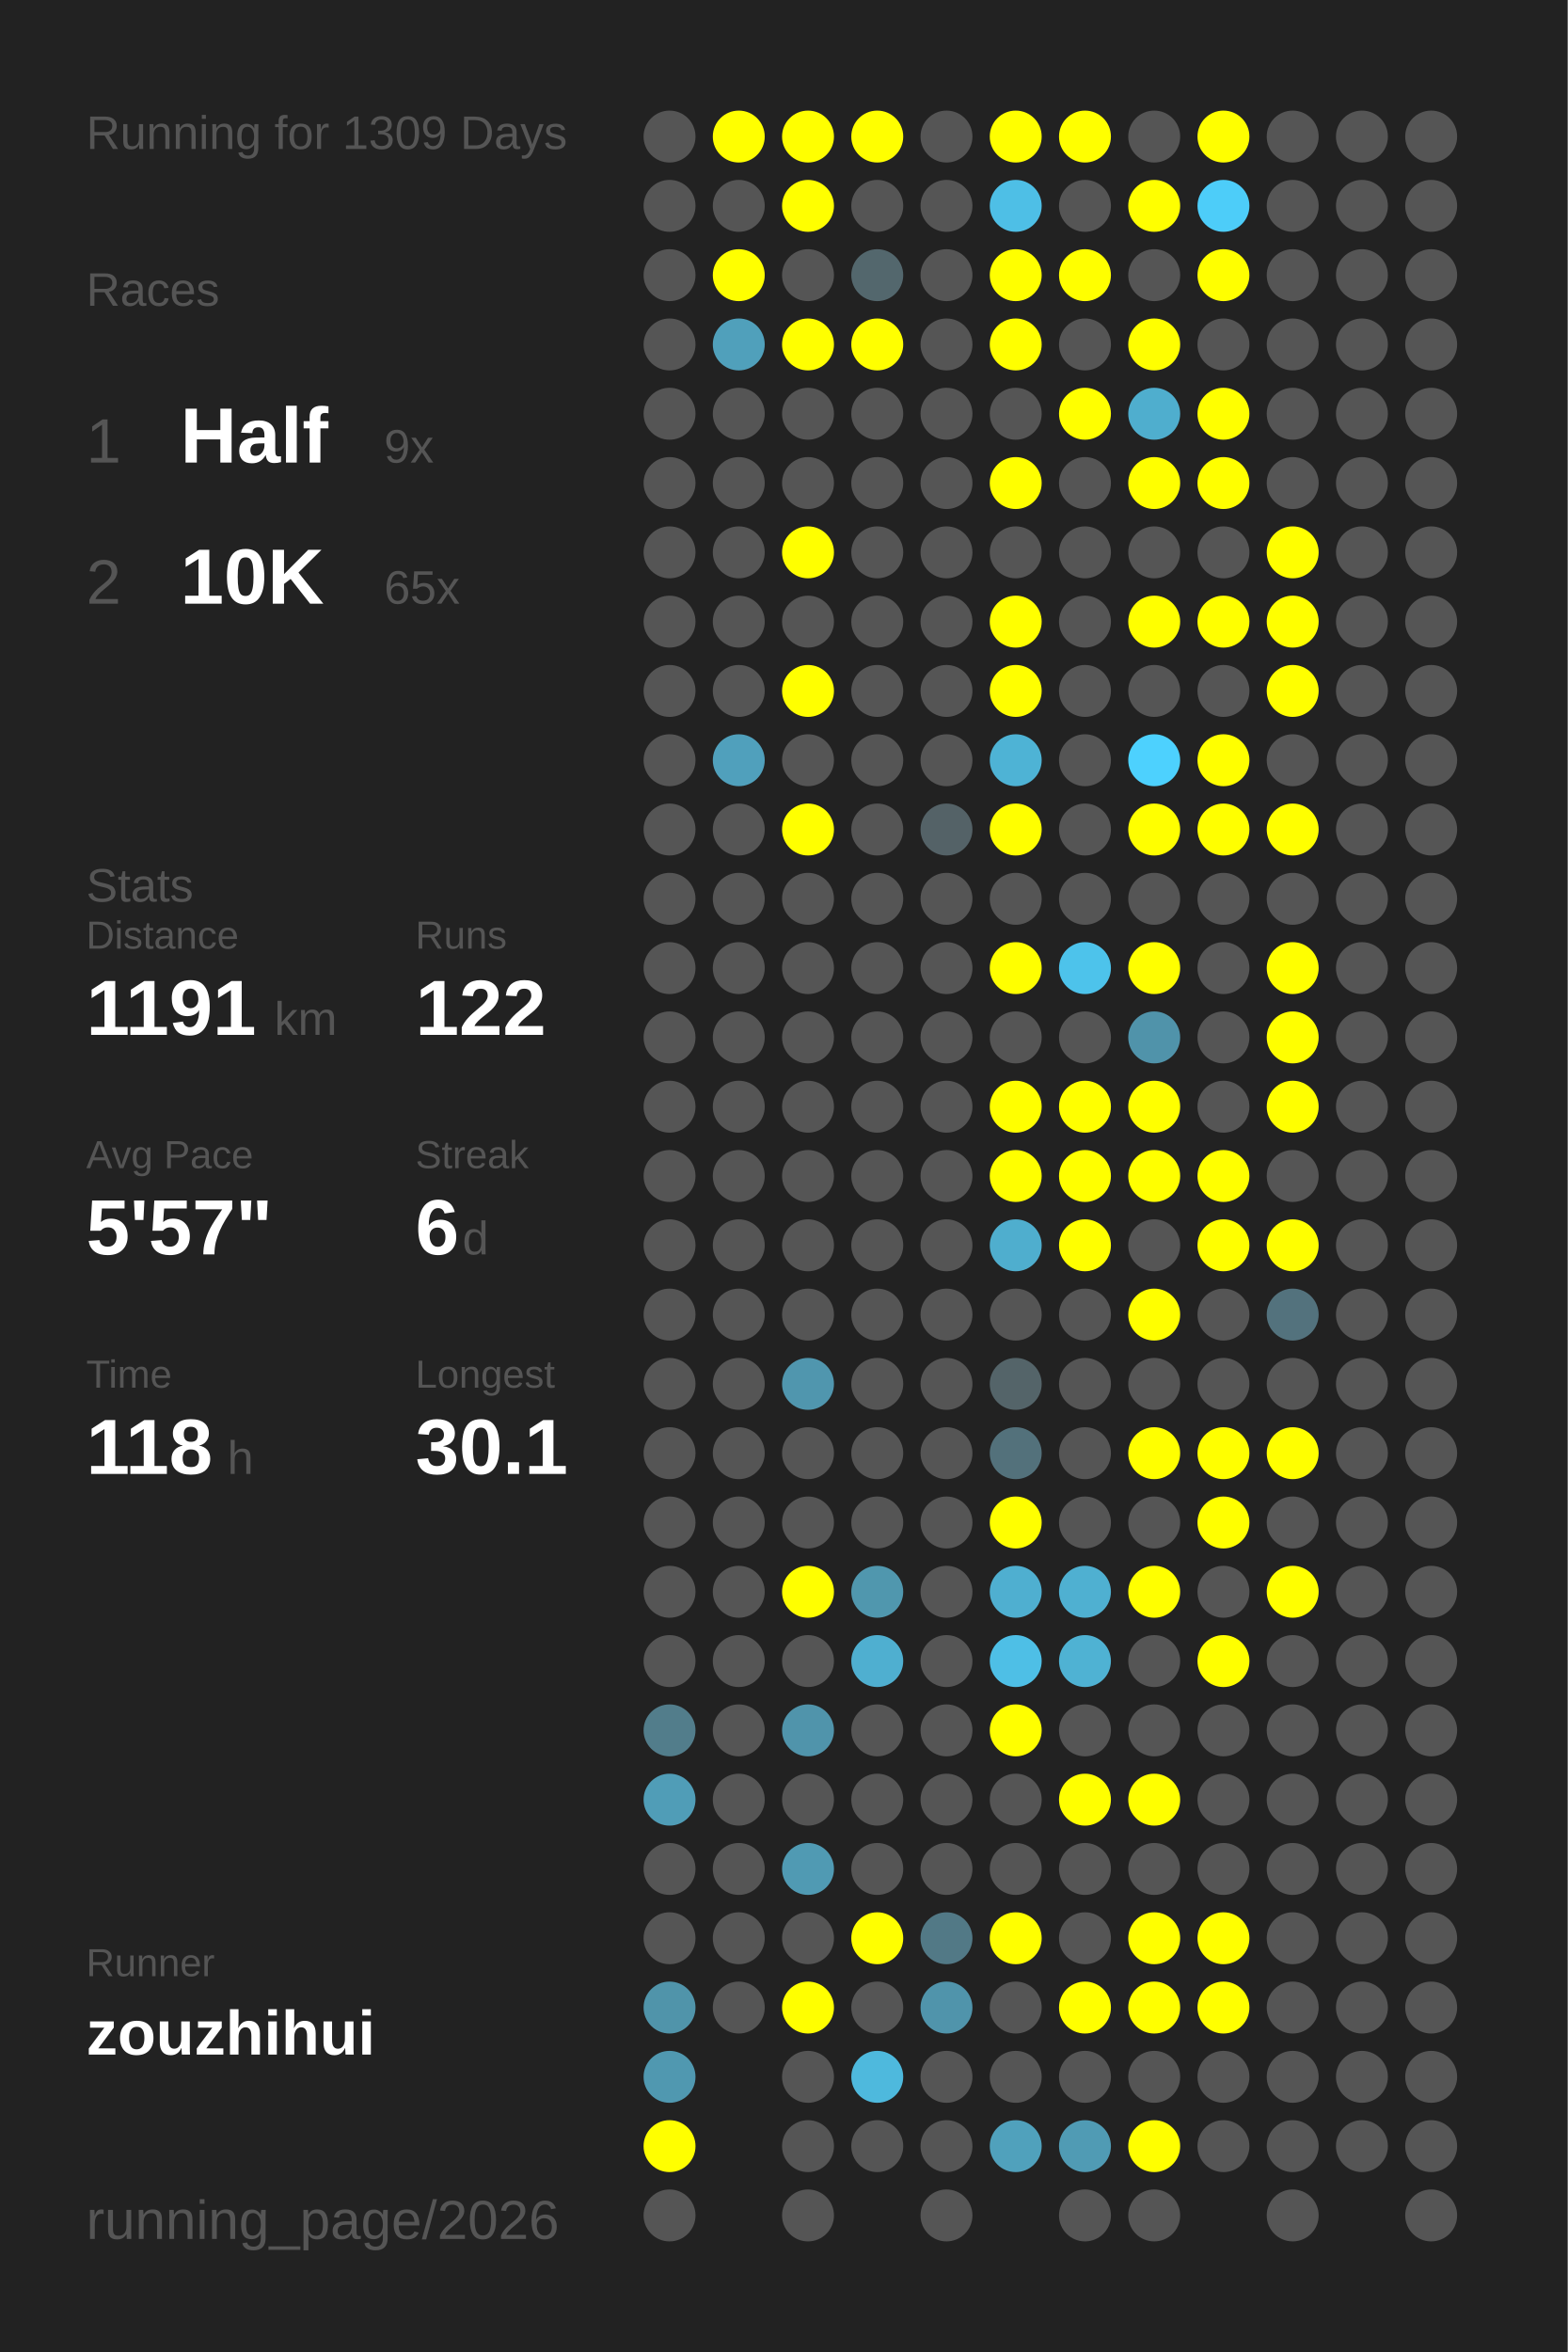
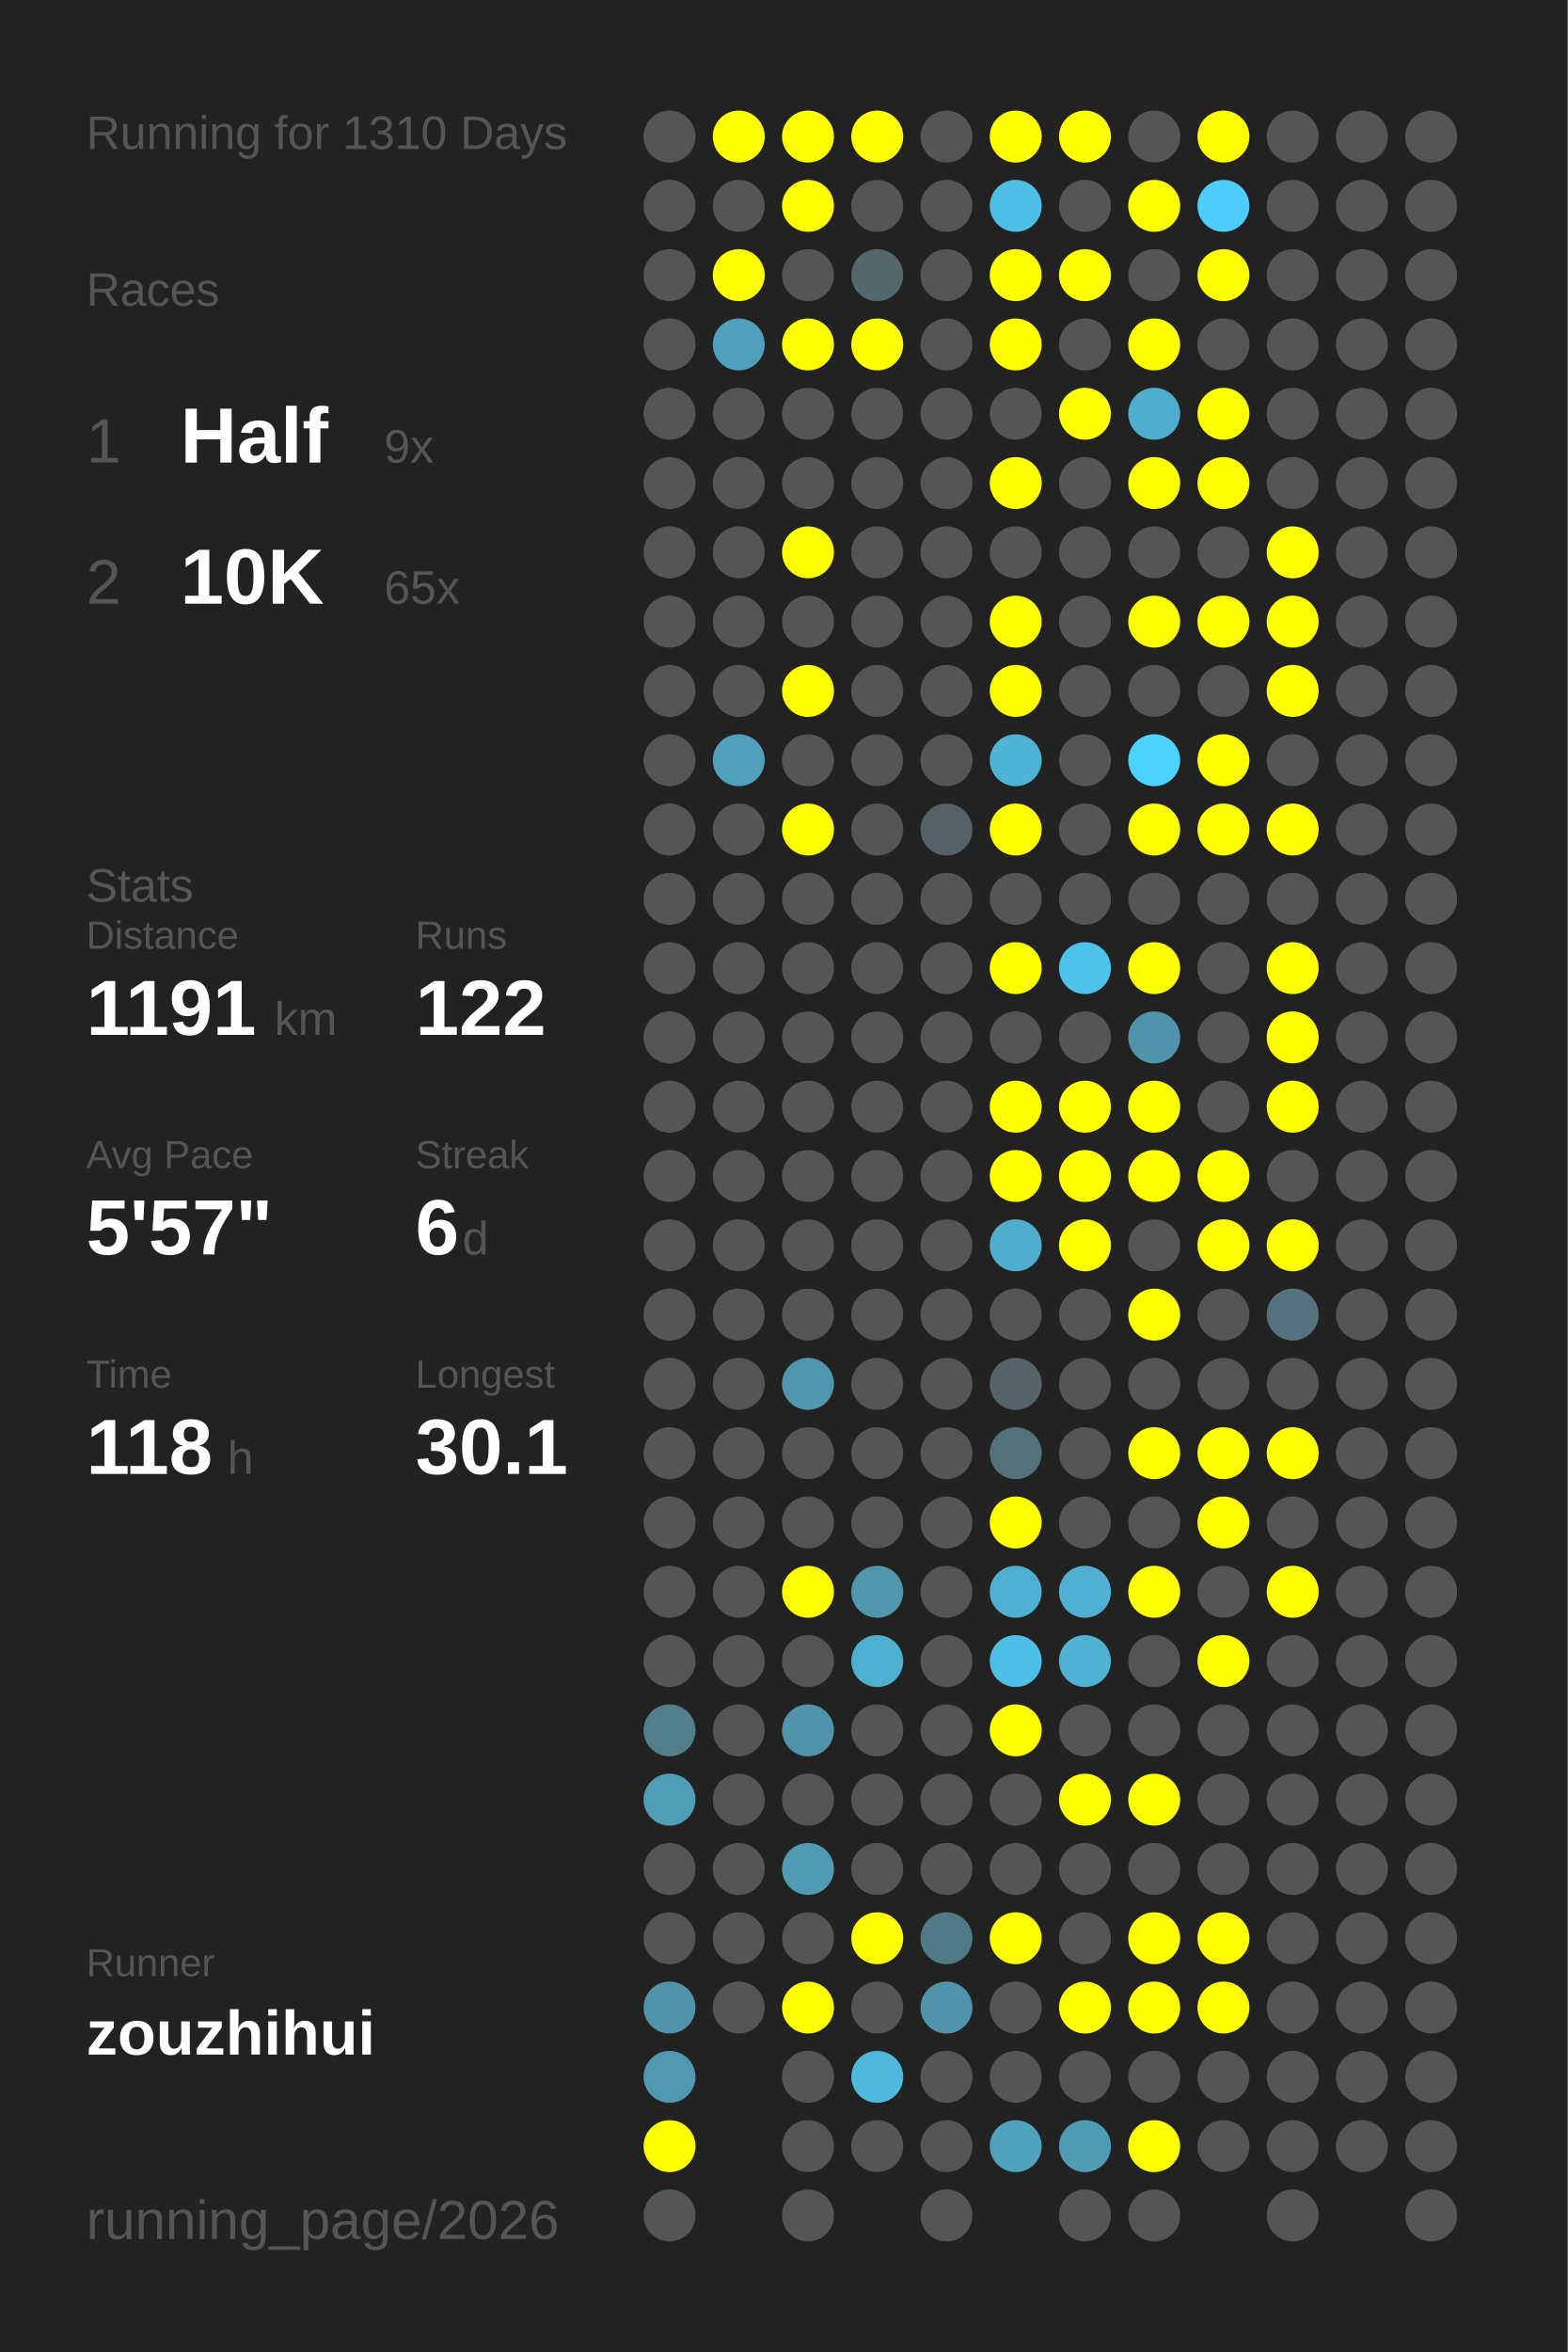
<svg xmlns="http://www.w3.org/2000/svg" baseProfile="full" height="300mm" version="1.1" viewBox="0,0,200,300" width="200mm">
  <defs />
  <rect fill="#222222" height="300" width="200" x="0" y="0" />
-   <text fill="#555555" style="font-size:6px; font-family:Arial;" x="11" y="19">Running for 1309 Days</text>
+   <text fill="#555555" style="font-size:6px; font-family:Arial;" x="11" y="19">Running for 1310 Days</text>
  <text fill="#555555" style="font-size:6px; font-family:Arial;" x="11" y="39">Races</text>
  <text fill="#555555" style="font-size:8px; font-family:Arial;" x="11" y="59">1</text>
  <text fill="#FFFFFF" style="font-size:10px; font-family:Arial; font-weight:bold;" x="23" y="59">Half</text>
  <text fill="#555555" style="font-size:6px; font-family:Arial;" x="49" y="59">9x</text>
  <text fill="#555555" style="font-size:8px; font-family:Arial;" x="11" y="77">2</text>
  <text fill="#FFFFFF" style="font-size:10px; font-family:Arial; font-weight:bold;" x="23" y="77">10K</text>
  <text fill="#555555" style="font-size:6px; font-family:Arial;" x="49" y="77">65x</text>
  <text fill="#555555" style="font-size:6px; font-family:Arial;" x="11" y="115">Stats</text>
  <text fill="#555555" style="font-size:5px; font-family:Arial;" x="11" y="121">Distance</text>
  <text fill="#FFFFFF" style="font-size:10px; font-family:Arial; font-weight:bold;" x="11" y="132">1191</text>
  <text fill="#555555" style="font-size:6px; font-family:Arial;" x="35" y="132">km</text>
  <text fill="#555555" style="font-size:5px; font-family:Arial;" x="53" y="121">Runs</text>
  <text fill="#FFFFFF" style="font-size:10px; font-family:Arial; font-weight:bold;" x="53" y="132">122</text>
  <text fill="#555555" style="font-size:5px; font-family:Arial;" x="11" y="149">Avg Pace</text>
  <text fill="#FFFFFF" style="font-size:10px; font-family:Arial; font-weight:bold;" x="11" y="160">5'57"</text>
  <text fill="#555555" style="font-size:5px; font-family:Arial;" x="53" y="149">Streak</text>
  <text fill="#FFFFFF" style="font-size:10px; font-family:Arial; font-weight:bold;" x="53" y="160">6</text>
  <text fill="#555555" style="font-size:6px; font-family:Arial;" x="59" y="160">d</text>
  <text fill="#555555" style="font-size:5px; font-family:Arial;" x="11" y="177">Time</text>
  <text fill="#FFFFFF" style="font-size:10px; font-family:Arial; font-weight:bold;" x="11" y="188">118</text>
  <text fill="#555555" style="font-size:6px; font-family:Arial;" x="29" y="188">h</text>
  <text fill="#555555" style="font-size:5px; font-family:Arial;" x="53" y="177">Longest</text>
  <text fill="#FFFFFF" style="font-size:10px; font-family:Arial; font-weight:bold;" x="53" y="188">30.1</text>
  <text fill="#555555" style="font-size:5px; font-family:Arial;" x="11" y="252.065">Runner</text>
  <text fill="#FFFFFF" style="font-size:8px; font-family:Arial; font-weight:bold;" x="11" y="262.065">zouzhihui</text>
  <text fill="#555555" style="font-size:7px; font-family:Arial;" x="11" y="285.581">running_page/2026</text>
  <circle cx="85.417" cy="17.419" fill="#555555" r="3.312" />
  <circle cx="85.417" cy="26.258" fill="#555555" r="3.312" />
  <circle cx="85.417" cy="35.097" fill="#555555" r="3.312" />
  <circle cx="85.417" cy="43.935" fill="#555555" r="3.312" />
  <circle cx="85.417" cy="52.774" fill="#555555" r="3.312" />
  <circle cx="85.417" cy="61.613" fill="#555555" r="3.312" />
  <circle cx="85.417" cy="70.452" fill="#555555" r="3.312" />
  <circle cx="85.417" cy="79.29" fill="#555555" r="3.312" />
  <circle cx="85.417" cy="88.129" fill="#555555" r="3.312" />
  <circle cx="85.417" cy="96.968" fill="#555555" r="3.312" />
  <circle cx="85.417" cy="105.806" fill="#555555" r="3.312" />
  <circle cx="85.417" cy="114.645" fill="#555555" r="3.312" />
  <circle cx="85.417" cy="123.484" fill="#555555" r="3.312" />
  <circle cx="85.417" cy="132.323" fill="#555555" r="3.312" />
  <circle cx="85.417" cy="141.161" fill="#555555" r="3.312" />
  <circle cx="85.417" cy="150" fill="#555555" r="3.312" />
  <circle cx="85.417" cy="158.839" fill="#555555" r="3.312" />
  <circle cx="85.417" cy="167.677" fill="#555555" r="3.312" />
  <circle cx="85.417" cy="176.516" fill="#555555" r="3.312" />
  <circle cx="85.417" cy="185.355" fill="#555555" r="3.312" />
  <circle cx="85.417" cy="194.194" fill="#555555" r="3.312" />
  <circle cx="85.417" cy="203.032" fill="#555555" r="3.312" />
  <circle cx="85.417" cy="211.871" fill="#555555" r="3.312" />
  <circle cx="85.417" cy="220.71" fill="#527d8b" r="3.312" />
  <circle cx="85.417" cy="229.548" fill="#509db7" r="3.312" />
  <circle cx="85.417" cy="238.387" fill="#555555" r="3.312" />
  <circle cx="85.417" cy="247.226" fill="#555555" r="3.312" />
  <circle cx="85.417" cy="256.065" fill="#5094aa" r="3.312" />
  <circle cx="85.417" cy="264.903" fill="#5098b0" r="3.312" />
  <circle cx="85.417" cy="273.742" fill="#FFFF00" r="3.312" />
  <circle cx="85.417" cy="282.581" fill="#555555" r="3.312" />
  <circle cx="94.25" cy="17.419" fill="#FFFF00" r="3.312" />
  <circle cx="94.25" cy="26.258" fill="#555555" r="3.312" />
  <circle cx="94.25" cy="35.097" fill="#FFFF00" r="3.312" />
  <circle cx="94.25" cy="43.935" fill="#50a0bb" r="3.312" />
  <circle cx="94.25" cy="52.774" fill="#555555" r="3.312" />
  <circle cx="94.25" cy="61.613" fill="#555555" r="3.312" />
  <circle cx="94.25" cy="70.452" fill="#555555" r="3.312" />
  <circle cx="94.25" cy="79.29" fill="#555555" r="3.312" />
  <circle cx="94.25" cy="88.129" fill="#555555" r="3.312" />
  <circle cx="94.25" cy="96.968" fill="#50a0bc" r="3.312" />
  <circle cx="94.25" cy="105.806" fill="#555555" r="3.312" />
  <circle cx="94.25" cy="114.645" fill="#555555" r="3.312" />
  <circle cx="94.25" cy="123.484" fill="#555555" r="3.312" />
  <circle cx="94.25" cy="132.323" fill="#555555" r="3.312" />
  <circle cx="94.25" cy="141.161" fill="#555555" r="3.312" />
  <circle cx="94.25" cy="150" fill="#555555" r="3.312" />
  <circle cx="94.25" cy="158.839" fill="#555555" r="3.312" />
  <circle cx="94.25" cy="167.677" fill="#555555" r="3.312" />
  <circle cx="94.25" cy="176.516" fill="#555555" r="3.312" />
  <circle cx="94.25" cy="185.355" fill="#555555" r="3.312" />
  <circle cx="94.25" cy="194.194" fill="#555555" r="3.312" />
  <circle cx="94.25" cy="203.032" fill="#555555" r="3.312" />
  <circle cx="94.25" cy="211.871" fill="#555555" r="3.312" />
  <circle cx="94.25" cy="220.71" fill="#555555" r="3.312" />
  <circle cx="94.25" cy="229.548" fill="#555555" r="3.312" />
  <circle cx="94.25" cy="238.387" fill="#555555" r="3.312" />
  <circle cx="94.25" cy="247.226" fill="#555555" r="3.312" />
  <circle cx="94.25" cy="256.065" fill="#555555" r="3.312" />
  <circle cx="103.083" cy="17.419" fill="#FFFF00" r="3.312" />
  <circle cx="103.083" cy="26.258" fill="#FFFF00" r="3.312" />
  <circle cx="103.083" cy="35.097" fill="#555555" r="3.312" />
  <circle cx="103.083" cy="43.935" fill="#FFFF00" r="3.312" />
  <circle cx="103.083" cy="52.774" fill="#555555" r="3.312" />
  <circle cx="103.083" cy="61.613" fill="#555555" r="3.312" />
  <circle cx="103.083" cy="70.452" fill="#FFFF00" r="3.312" />
  <circle cx="103.083" cy="79.29" fill="#555555" r="3.312" />
  <circle cx="103.083" cy="88.129" fill="#FFFF00" r="3.312" />
  <circle cx="103.083" cy="96.968" fill="#555555" r="3.312" />
  <circle cx="103.083" cy="105.806" fill="#FFFF00" r="3.312" />
  <circle cx="103.083" cy="114.645" fill="#555555" r="3.312" />
  <circle cx="103.083" cy="123.484" fill="#555555" r="3.312" />
  <circle cx="103.083" cy="132.323" fill="#555555" r="3.312" />
  <circle cx="103.083" cy="141.161" fill="#555555" r="3.312" />
  <circle cx="103.083" cy="150" fill="#555555" r="3.312" />
  <circle cx="103.083" cy="158.839" fill="#555555" r="3.312" />
  <circle cx="103.083" cy="167.677" fill="#555555" r="3.312" />
  <circle cx="103.083" cy="176.516" fill="#5096ae" r="3.312" />
  <circle cx="103.083" cy="185.355" fill="#555555" r="3.312" />
  <circle cx="103.083" cy="194.194" fill="#555555" r="3.312" />
  <circle cx="103.083" cy="203.032" fill="#FFFF00" r="3.312" />
  <circle cx="103.083" cy="211.871" fill="#555555" r="3.312" />
  <circle cx="103.083" cy="220.71" fill="#5094ab" r="3.312" />
  <circle cx="103.083" cy="229.548" fill="#555555" r="3.312" />
  <circle cx="103.083" cy="238.387" fill="#509ab3" r="3.312" />
  <circle cx="103.083" cy="247.226" fill="#555555" r="3.312" />
  <circle cx="103.083" cy="256.065" fill="#FFFF00" r="3.312" />
  <circle cx="103.083" cy="264.903" fill="#555555" r="3.312" />
  <circle cx="103.083" cy="273.742" fill="#555555" r="3.312" />
  <circle cx="103.083" cy="282.581" fill="#555555" r="3.312" />
  <circle cx="111.917" cy="17.419" fill="#FFFF00" r="3.312" />
  <circle cx="111.917" cy="26.258" fill="#555555" r="3.312" />
  <circle cx="111.917" cy="35.097" fill="#53676d" r="3.312" />
  <circle cx="111.917" cy="43.935" fill="#FFFF00" r="3.312" />
  <circle cx="111.917" cy="52.774" fill="#555555" r="3.312" />
  <circle cx="111.917" cy="61.613" fill="#555555" r="3.312" />
  <circle cx="111.917" cy="70.452" fill="#555555" r="3.312" />
  <circle cx="111.917" cy="79.29" fill="#555555" r="3.312" />
  <circle cx="111.917" cy="88.129" fill="#555555" r="3.312" />
  <circle cx="111.917" cy="96.968" fill="#555555" r="3.312" />
  <circle cx="111.917" cy="105.806" fill="#555555" r="3.312" />
  <circle cx="111.917" cy="114.645" fill="#555555" r="3.312" />
  <circle cx="111.917" cy="123.484" fill="#555555" r="3.312" />
  <circle cx="111.917" cy="132.323" fill="#555555" r="3.312" />
  <circle cx="111.917" cy="141.161" fill="#555555" r="3.312" />
  <circle cx="111.917" cy="150" fill="#555555" r="3.312" />
  <circle cx="111.917" cy="158.839" fill="#555555" r="3.312" />
  <circle cx="111.917" cy="167.677" fill="#555555" r="3.312" />
  <circle cx="111.917" cy="176.516" fill="#555555" r="3.312" />
  <circle cx="111.917" cy="185.355" fill="#555555" r="3.312" />
  <circle cx="111.917" cy="194.194" fill="#555555" r="3.312" />
  <circle cx="111.917" cy="203.032" fill="#5097ae" r="3.312" />
  <circle cx="111.917" cy="211.871" fill="#4fafd0" r="3.312" />
  <circle cx="111.917" cy="220.71" fill="#555555" r="3.312" />
  <circle cx="111.917" cy="229.548" fill="#555555" r="3.312" />
  <circle cx="111.917" cy="238.387" fill="#555555" r="3.312" />
  <circle cx="111.917" cy="247.226" fill="#FFFF00" r="3.312" />
  <circle cx="111.917" cy="256.065" fill="#555555" r="3.312" />
  <circle cx="111.917" cy="264.903" fill="#4eb9dd" r="3.312" />
  <circle cx="111.917" cy="273.742" fill="#555555" r="3.312" />
  <circle cx="120.75" cy="17.419" fill="#555555" r="3.312" />
  <circle cx="120.75" cy="26.258" fill="#555555" r="3.312" />
  <circle cx="120.75" cy="35.097" fill="#555555" r="3.312" />
  <circle cx="120.75" cy="43.935" fill="#555555" r="3.312" />
  <circle cx="120.75" cy="52.774" fill="#555555" r="3.312" />
  <circle cx="120.75" cy="61.613" fill="#555555" r="3.312" />
  <circle cx="120.75" cy="70.452" fill="#555555" r="3.312" />
  <circle cx="120.75" cy="79.29" fill="#555555" r="3.312" />
  <circle cx="120.75" cy="88.129" fill="#555555" r="3.312" />
  <circle cx="120.75" cy="96.968" fill="#555555" r="3.312" />
  <circle cx="120.75" cy="105.806" fill="#546267" r="3.312" />
  <circle cx="120.75" cy="114.645" fill="#555555" r="3.312" />
  <circle cx="120.75" cy="123.484" fill="#555555" r="3.312" />
  <circle cx="120.75" cy="132.323" fill="#555555" r="3.312" />
  <circle cx="120.75" cy="141.161" fill="#555555" r="3.312" />
  <circle cx="120.75" cy="150" fill="#555555" r="3.312" />
  <circle cx="120.75" cy="158.839" fill="#555555" r="3.312" />
  <circle cx="120.75" cy="167.677" fill="#555555" r="3.312" />
  <circle cx="120.75" cy="176.516" fill="#555555" r="3.312" />
  <circle cx="120.75" cy="185.355" fill="#555555" r="3.312" />
  <circle cx="120.75" cy="194.194" fill="#555555" r="3.312" />
  <circle cx="120.75" cy="203.032" fill="#555555" r="3.312" />
  <circle cx="120.75" cy="211.871" fill="#555555" r="3.312" />
  <circle cx="120.75" cy="220.71" fill="#555555" r="3.312" />
  <circle cx="120.75" cy="229.548" fill="#555555" r="3.312" />
  <circle cx="120.75" cy="238.387" fill="#555555" r="3.312" />
  <circle cx="120.75" cy="247.226" fill="#527986" r="3.312" />
  <circle cx="120.75" cy="256.065" fill="#5094ab" r="3.312" />
  <circle cx="120.75" cy="264.903" fill="#555555" r="3.312" />
  <circle cx="120.75" cy="273.742" fill="#555555" r="3.312" />
  <circle cx="120.75" cy="282.581" fill="#555555" r="3.312" />
  <circle cx="129.583" cy="17.419" fill="#FFFF00" r="3.312" />
  <circle cx="129.583" cy="26.258" fill="#4ebfe6" r="3.312" />
  <circle cx="129.583" cy="35.097" fill="#FFFF00" r="3.312" />
  <circle cx="129.583" cy="43.935" fill="#FFFF00" r="3.312" />
  <circle cx="129.583" cy="52.774" fill="#555555" r="3.312" />
  <circle cx="129.583" cy="61.613" fill="#FFFF00" r="3.312" />
  <circle cx="129.583" cy="70.452" fill="#555555" r="3.312" />
  <circle cx="129.583" cy="79.29" fill="#FFFF00" r="3.312" />
  <circle cx="129.583" cy="88.129" fill="#FFFF00" r="3.312" />
  <circle cx="129.583" cy="96.968" fill="#4eb3d5" r="3.312" />
  <circle cx="129.583" cy="105.806" fill="#FFFF00" r="3.312" />
  <circle cx="129.583" cy="114.645" fill="#555555" r="3.312" />
  <circle cx="129.583" cy="123.484" fill="#FFFF00" r="3.312" />
  <circle cx="129.583" cy="132.323" fill="#555555" r="3.312" />
  <circle cx="129.583" cy="141.161" fill="#FFFF00" r="3.312" />
  <circle cx="129.583" cy="150" fill="#FFFF00" r="3.312" />
  <circle cx="129.583" cy="158.839" fill="#4faece" r="3.312" />
  <circle cx="129.583" cy="167.677" fill="#555555" r="3.312" />
  <circle cx="129.583" cy="176.516" fill="#546469" r="3.312" />
  <circle cx="129.583" cy="185.355" fill="#53717b" r="3.312" />
  <circle cx="129.583" cy="194.194" fill="#FFFF00" r="3.312" />
  <circle cx="129.583" cy="203.032" fill="#4fafd0" r="3.312" />
  <circle cx="129.583" cy="211.871" fill="#4ebfe6" r="3.312" />
  <circle cx="129.583" cy="220.71" fill="#FFFF00" r="3.312" />
  <circle cx="129.583" cy="229.548" fill="#555555" r="3.312" />
  <circle cx="129.583" cy="238.387" fill="#555555" r="3.312" />
  <circle cx="129.583" cy="247.226" fill="#FFFF00" r="3.312" />
  <circle cx="129.583" cy="256.065" fill="#555555" r="3.312" />
  <circle cx="129.583" cy="264.903" fill="#555555" r="3.312" />
  <circle cx="129.583" cy="273.742" fill="#50a1bc" r="3.312" />
  <circle cx="138.417" cy="17.419" fill="#FFFF00" r="3.312" />
  <circle cx="138.417" cy="26.258" fill="#555555" r="3.312" />
  <circle cx="138.417" cy="35.097" fill="#FFFF00" r="3.312" />
  <circle cx="138.417" cy="43.935" fill="#555555" r="3.312" />
  <circle cx="138.417" cy="52.774" fill="#FFFF00" r="3.312" />
  <circle cx="138.417" cy="61.613" fill="#555555" r="3.312" />
  <circle cx="138.417" cy="70.452" fill="#555555" r="3.312" />
  <circle cx="138.417" cy="79.29" fill="#555555" r="3.312" />
  <circle cx="138.417" cy="88.129" fill="#555555" r="3.312" />
  <circle cx="138.417" cy="96.968" fill="#555555" r="3.312" />
  <circle cx="138.417" cy="105.806" fill="#555555" r="3.312" />
  <circle cx="138.417" cy="114.645" fill="#555555" r="3.312" />
  <circle cx="138.417" cy="123.484" fill="#4dc3eb" r="3.312" />
  <circle cx="138.417" cy="132.323" fill="#555555" r="3.312" />
  <circle cx="138.417" cy="141.161" fill="#FFFF00" r="3.312" />
  <circle cx="138.417" cy="150" fill="#FFFF00" r="3.312" />
  <circle cx="138.417" cy="158.839" fill="#FFFF00" r="3.312" />
  <circle cx="138.417" cy="167.677" fill="#555555" r="3.312" />
  <circle cx="138.417" cy="176.516" fill="#555555" r="3.312" />
  <circle cx="138.417" cy="185.355" fill="#555555" r="3.312" />
  <circle cx="138.417" cy="194.194" fill="#555555" r="3.312" />
  <circle cx="138.417" cy="203.032" fill="#4fb0d1" r="3.312" />
  <circle cx="138.417" cy="211.871" fill="#4fb2d3" r="3.312" />
  <circle cx="138.417" cy="220.71" fill="#555555" r="3.312" />
  <circle cx="138.417" cy="229.548" fill="#FFFF00" r="3.312" />
  <circle cx="138.417" cy="238.387" fill="#555555" r="3.312" />
  <circle cx="138.417" cy="247.226" fill="#555555" r="3.312" />
  <circle cx="138.417" cy="256.065" fill="#FFFF00" r="3.312" />
  <circle cx="138.417" cy="264.903" fill="#555555" r="3.312" />
  <circle cx="138.417" cy="273.742" fill="#509bb4" r="3.312" />
  <circle cx="138.417" cy="282.581" fill="#555555" r="3.312" />
  <circle cx="147.25" cy="17.419" fill="#555555" r="3.312" />
  <circle cx="147.25" cy="26.258" fill="#FFFF00" r="3.312" />
  <circle cx="147.25" cy="35.097" fill="#555555" r="3.312" />
  <circle cx="147.25" cy="43.935" fill="#FFFF00" r="3.312" />
  <circle cx="147.25" cy="52.774" fill="#4faece" r="3.312" />
  <circle cx="147.25" cy="61.613" fill="#FFFF00" r="3.312" />
  <circle cx="147.25" cy="70.452" fill="#555555" r="3.312" />
  <circle cx="147.25" cy="79.29" fill="#FFFF00" r="3.312" />
  <circle cx="147.25" cy="88.129" fill="#555555" r="3.312" />
  <circle cx="147.25" cy="96.968" fill="#4dd1fe" r="3.312" />
  <circle cx="147.25" cy="105.806" fill="#FFFF00" r="3.312" />
  <circle cx="147.25" cy="114.645" fill="#555555" r="3.312" />
  <circle cx="147.25" cy="123.484" fill="#FFFF00" r="3.312" />
  <circle cx="147.25" cy="132.323" fill="#5093aa" r="3.312" />
  <circle cx="147.25" cy="141.161" fill="#FFFF00" r="3.312" />
  <circle cx="147.25" cy="150" fill="#FFFF00" r="3.312" />
  <circle cx="147.25" cy="158.839" fill="#555555" r="3.312" />
  <circle cx="147.25" cy="167.677" fill="#FFFF00" r="3.312" />
  <circle cx="147.25" cy="176.516" fill="#555555" r="3.312" />
  <circle cx="147.25" cy="185.355" fill="#FFFF00" r="3.312" />
  <circle cx="147.25" cy="194.194" fill="#555555" r="3.312" />
  <circle cx="147.25" cy="203.032" fill="#FFFF00" r="3.312" />
  <circle cx="147.25" cy="211.871" fill="#555555" r="3.312" />
  <circle cx="147.25" cy="220.71" fill="#555555" r="3.312" />
  <circle cx="147.25" cy="229.548" fill="#FFFF00" r="3.312" />
  <circle cx="147.25" cy="238.387" fill="#555555" r="3.312" />
  <circle cx="147.25" cy="247.226" fill="#FFFF00" r="3.312" />
  <circle cx="147.25" cy="256.065" fill="#FFFF00" r="3.312" />
  <circle cx="147.25" cy="264.903" fill="#555555" r="3.312" />
  <circle cx="147.25" cy="273.742" fill="#FFFF00" r="3.312" />
  <circle cx="147.25" cy="282.581" fill="#555555" r="3.312" />
  <circle cx="156.083" cy="17.419" fill="#FFFF00" r="3.312" />
  <circle cx="156.083" cy="26.258" fill="#4dcdf9" r="3.312" />
  <circle cx="156.083" cy="35.097" fill="#FFFF00" r="3.312" />
  <circle cx="156.083" cy="43.935" fill="#555555" r="3.312" />
  <circle cx="156.083" cy="52.774" fill="#FFFF00" r="3.312" />
  <circle cx="156.083" cy="61.613" fill="#FFFF00" r="3.312" />
  <circle cx="156.083" cy="70.452" fill="#555555" r="3.312" />
  <circle cx="156.083" cy="79.29" fill="#FFFF00" r="3.312" />
  <circle cx="156.083" cy="88.129" fill="#555555" r="3.312" />
  <circle cx="156.083" cy="96.968" fill="#FFFF00" r="3.312" />
  <circle cx="156.083" cy="105.806" fill="#FFFF00" r="3.312" />
  <circle cx="156.083" cy="114.645" fill="#555555" r="3.312" />
  <circle cx="156.083" cy="123.484" fill="#555555" r="3.312" />
  <circle cx="156.083" cy="132.323" fill="#555555" r="3.312" />
  <circle cx="156.083" cy="141.161" fill="#555555" r="3.312" />
  <circle cx="156.083" cy="150" fill="#FFFF00" r="3.312" />
  <circle cx="156.083" cy="158.839" fill="#FFFF00" r="3.312" />
  <circle cx="156.083" cy="167.677" fill="#555555" r="3.312" />
  <circle cx="156.083" cy="176.516" fill="#555555" r="3.312" />
  <circle cx="156.083" cy="185.355" fill="#FFFF00" r="3.312" />
  <circle cx="156.083" cy="194.194" fill="#FFFF00" r="3.312" />
  <circle cx="156.083" cy="203.032" fill="#555555" r="3.312" />
  <circle cx="156.083" cy="211.871" fill="#FFFF00" r="3.312" />
  <circle cx="156.083" cy="220.71" fill="#555555" r="3.312" />
  <circle cx="156.083" cy="229.548" fill="#555555" r="3.312" />
  <circle cx="156.083" cy="238.387" fill="#555555" r="3.312" />
  <circle cx="156.083" cy="247.226" fill="#FFFF00" r="3.312" />
  <circle cx="156.083" cy="256.065" fill="#FFFF00" r="3.312" />
  <circle cx="156.083" cy="264.903" fill="#555555" r="3.312" />
  <circle cx="156.083" cy="273.742" fill="#555555" r="3.312" />
  <circle cx="164.917" cy="17.419" fill="#555555" r="3.312" />
  <circle cx="164.917" cy="26.258" fill="#555555" r="3.312" />
  <circle cx="164.917" cy="35.097" fill="#555555" r="3.312" />
  <circle cx="164.917" cy="43.935" fill="#555555" r="3.312" />
  <circle cx="164.917" cy="52.774" fill="#555555" r="3.312" />
  <circle cx="164.917" cy="61.613" fill="#555555" r="3.312" />
  <circle cx="164.917" cy="70.452" fill="#FFFF00" r="3.312" />
  <circle cx="164.917" cy="79.29" fill="#FFFF00" r="3.312" />
  <circle cx="164.917" cy="88.129" fill="#FFFF00" r="3.312" />
  <circle cx="164.917" cy="96.968" fill="#555555" r="3.312" />
  <circle cx="164.917" cy="105.806" fill="#FFFF00" r="3.312" />
  <circle cx="164.917" cy="114.645" fill="#555555" r="3.312" />
  <circle cx="164.917" cy="123.484" fill="#FFFF00" r="3.312" />
  <circle cx="164.917" cy="132.323" fill="#FFFF00" r="3.312" />
  <circle cx="164.917" cy="141.161" fill="#FFFF00" r="3.312" />
  <circle cx="164.917" cy="150" fill="#555555" r="3.312" />
  <circle cx="164.917" cy="158.839" fill="#FFFF00" r="3.312" />
  <circle cx="164.917" cy="167.677" fill="#53727d" r="3.312" />
  <circle cx="164.917" cy="176.516" fill="#555555" r="3.312" />
  <circle cx="164.917" cy="185.355" fill="#FFFF00" r="3.312" />
  <circle cx="164.917" cy="194.194" fill="#555555" r="3.312" />
  <circle cx="164.917" cy="203.032" fill="#FFFF00" r="3.312" />
  <circle cx="164.917" cy="211.871" fill="#555555" r="3.312" />
  <circle cx="164.917" cy="220.71" fill="#555555" r="3.312" />
  <circle cx="164.917" cy="229.548" fill="#555555" r="3.312" />
  <circle cx="164.917" cy="238.387" fill="#555555" r="3.312" />
  <circle cx="164.917" cy="247.226" fill="#555555" r="3.312" />
  <circle cx="164.917" cy="256.065" fill="#555555" r="3.312" />
  <circle cx="164.917" cy="264.903" fill="#555555" r="3.312" />
  <circle cx="164.917" cy="273.742" fill="#555555" r="3.312" />
  <circle cx="164.917" cy="282.581" fill="#555555" r="3.312" />
  <circle cx="173.75" cy="17.419" fill="#555555" r="3.312" />
  <circle cx="173.75" cy="26.258" fill="#555555" r="3.312" />
  <circle cx="173.75" cy="35.097" fill="#555555" r="3.312" />
  <circle cx="173.75" cy="43.935" fill="#555555" r="3.312" />
  <circle cx="173.75" cy="52.774" fill="#555555" r="3.312" />
  <circle cx="173.75" cy="61.613" fill="#555555" r="3.312" />
  <circle cx="173.75" cy="70.452" fill="#555555" r="3.312" />
  <circle cx="173.75" cy="79.29" fill="#555555" r="3.312" />
  <circle cx="173.75" cy="88.129" fill="#555555" r="3.312" />
  <circle cx="173.75" cy="96.968" fill="#555555" r="3.312" />
  <circle cx="173.75" cy="105.806" fill="#555555" r="3.312" />
  <circle cx="173.75" cy="114.645" fill="#555555" r="3.312" />
  <circle cx="173.75" cy="123.484" fill="#555555" r="3.312" />
  <circle cx="173.75" cy="132.323" fill="#555555" r="3.312" />
  <circle cx="173.75" cy="141.161" fill="#555555" r="3.312" />
  <circle cx="173.75" cy="150" fill="#555555" r="3.312" />
  <circle cx="173.75" cy="158.839" fill="#555555" r="3.312" />
  <circle cx="173.75" cy="167.677" fill="#555555" r="3.312" />
  <circle cx="173.75" cy="176.516" fill="#555555" r="3.312" />
  <circle cx="173.75" cy="185.355" fill="#555555" r="3.312" />
  <circle cx="173.75" cy="194.194" fill="#555555" r="3.312" />
  <circle cx="173.75" cy="203.032" fill="#555555" r="3.312" />
  <circle cx="173.75" cy="211.871" fill="#555555" r="3.312" />
  <circle cx="173.75" cy="220.71" fill="#555555" r="3.312" />
  <circle cx="173.75" cy="229.548" fill="#555555" r="3.312" />
  <circle cx="173.75" cy="238.387" fill="#555555" r="3.312" />
  <circle cx="173.75" cy="247.226" fill="#555555" r="3.312" />
  <circle cx="173.75" cy="256.065" fill="#555555" r="3.312" />
  <circle cx="173.75" cy="264.903" fill="#555555" r="3.312" />
  <circle cx="173.75" cy="273.742" fill="#555555" r="3.312" />
  <circle cx="182.583" cy="17.419" fill="#555555" r="3.312" />
  <circle cx="182.583" cy="26.258" fill="#555555" r="3.312" />
  <circle cx="182.583" cy="35.097" fill="#555555" r="3.312" />
  <circle cx="182.583" cy="43.935" fill="#555555" r="3.312" />
  <circle cx="182.583" cy="52.774" fill="#555555" r="3.312" />
  <circle cx="182.583" cy="61.613" fill="#555555" r="3.312" />
  <circle cx="182.583" cy="70.452" fill="#555555" r="3.312" />
  <circle cx="182.583" cy="79.29" fill="#555555" r="3.312" />
  <circle cx="182.583" cy="88.129" fill="#555555" r="3.312" />
  <circle cx="182.583" cy="96.968" fill="#555555" r="3.312" />
  <circle cx="182.583" cy="105.806" fill="#555555" r="3.312" />
  <circle cx="182.583" cy="114.645" fill="#555555" r="3.312" />
  <circle cx="182.583" cy="123.484" fill="#555555" r="3.312" />
  <circle cx="182.583" cy="132.323" fill="#555555" r="3.312" />
  <circle cx="182.583" cy="141.161" fill="#555555" r="3.312" />
  <circle cx="182.583" cy="150" fill="#555555" r="3.312" />
  <circle cx="182.583" cy="158.839" fill="#555555" r="3.312" />
  <circle cx="182.583" cy="167.677" fill="#555555" r="3.312" />
  <circle cx="182.583" cy="176.516" fill="#555555" r="3.312" />
  <circle cx="182.583" cy="185.355" fill="#555555" r="3.312" />
  <circle cx="182.583" cy="194.194" fill="#555555" r="3.312" />
  <circle cx="182.583" cy="203.032" fill="#555555" r="3.312" />
  <circle cx="182.583" cy="211.871" fill="#555555" r="3.312" />
  <circle cx="182.583" cy="220.71" fill="#555555" r="3.312" />
  <circle cx="182.583" cy="229.548" fill="#555555" r="3.312" />
  <circle cx="182.583" cy="238.387" fill="#555555" r="3.312" />
  <circle cx="182.583" cy="247.226" fill="#555555" r="3.312" />
  <circle cx="182.583" cy="256.065" fill="#555555" r="3.312" />
  <circle cx="182.583" cy="264.903" fill="#555555" r="3.312" />
  <circle cx="182.583" cy="273.742" fill="#555555" r="3.312" />
  <circle cx="182.583" cy="282.581" fill="#555555" r="3.312" />
</svg>
